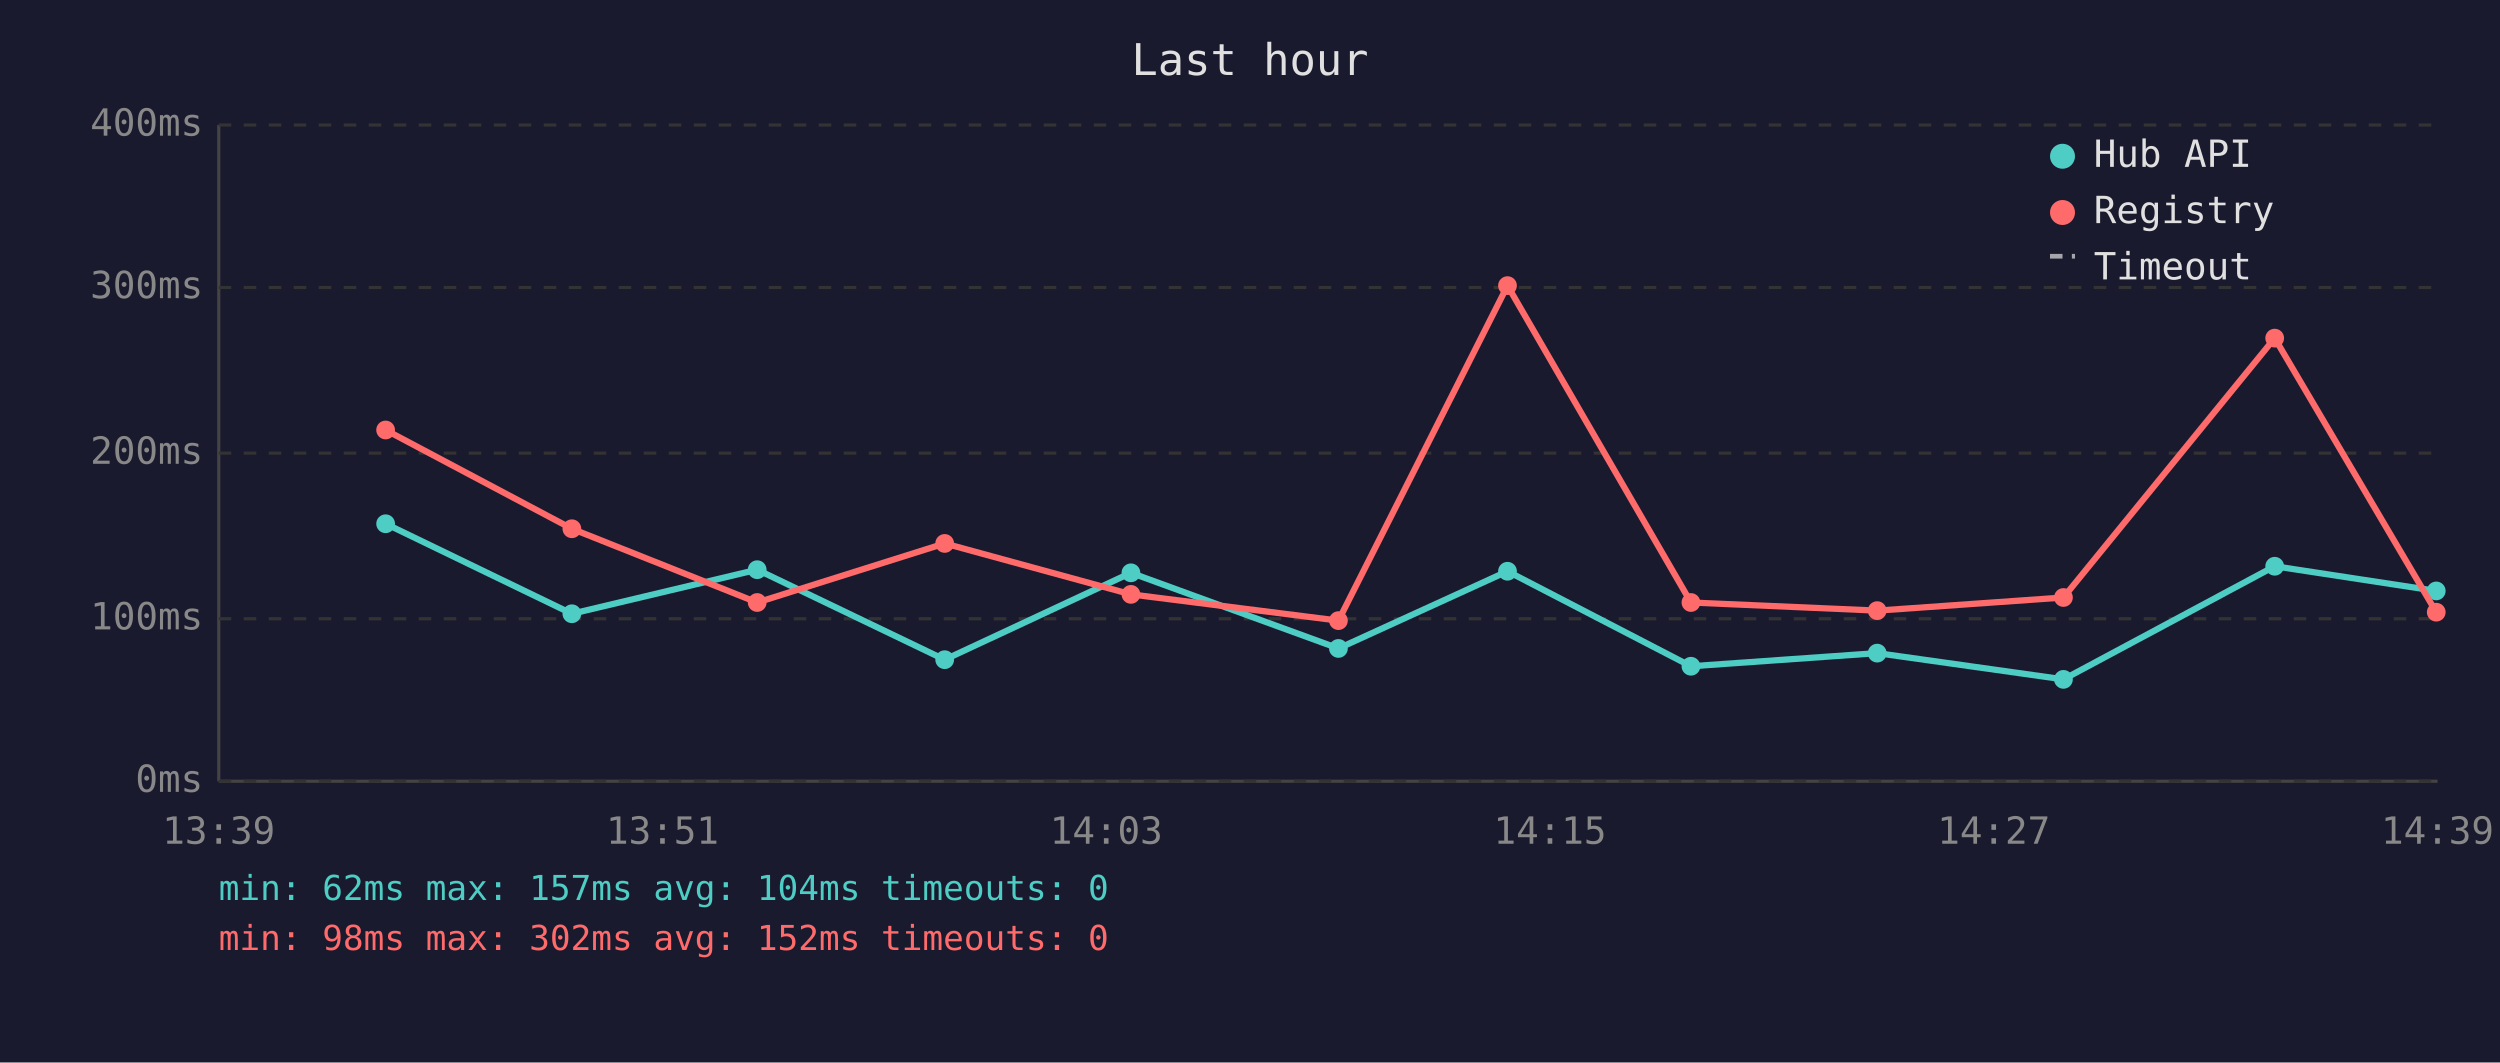
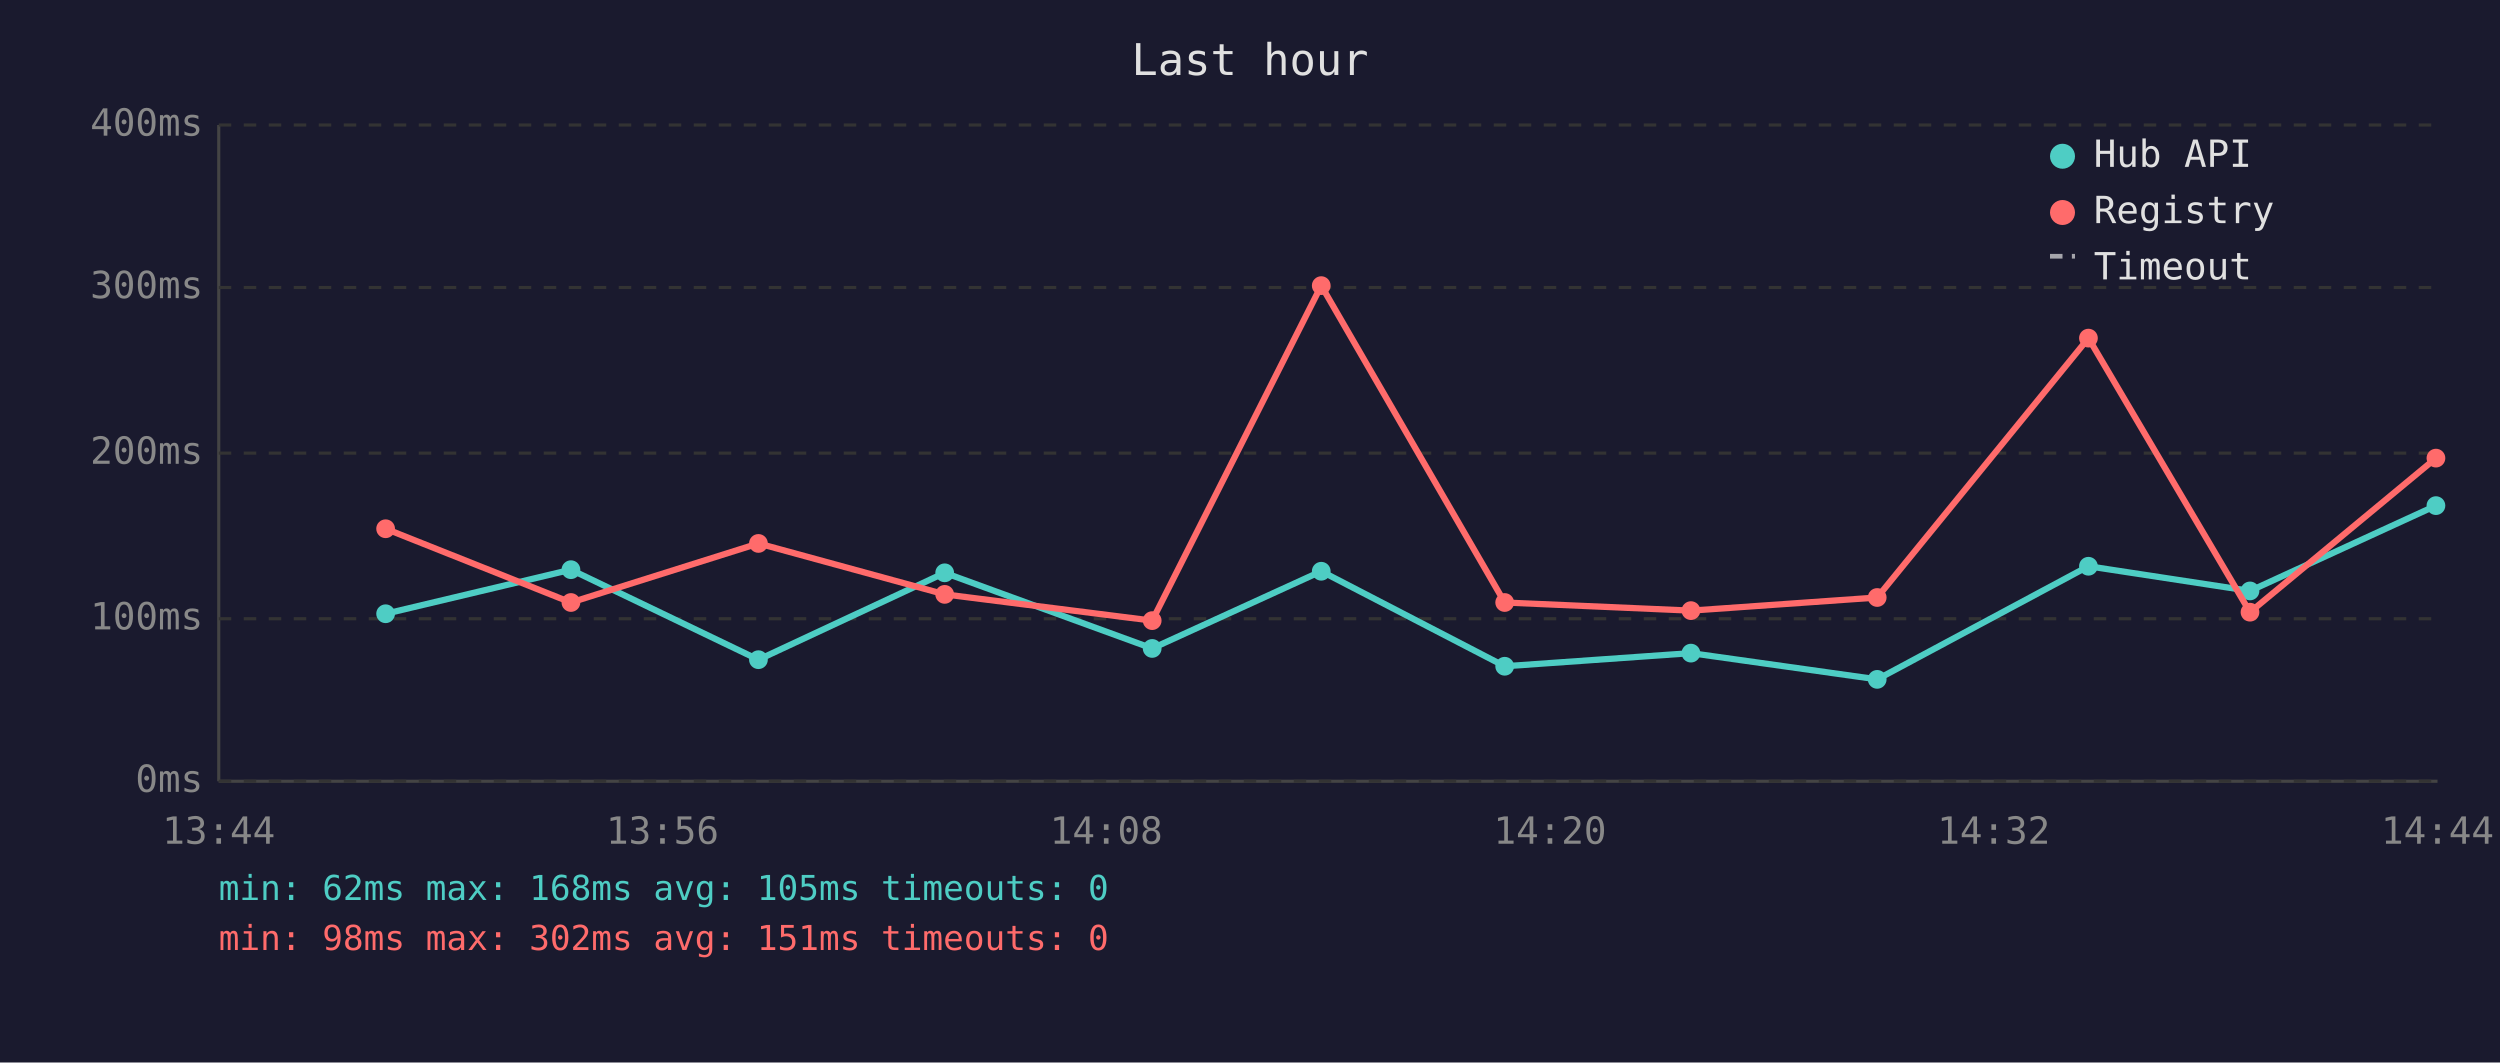
<svg xmlns="http://www.w3.org/2000/svg" viewBox="0 0 800 340" font-family="monospace" font-size="12">
  <rect width="800" height="340" fill="#1a1a2e" />
  <text x="400" y="24" fill="#e0e0e0" font-size="14" text-anchor="middle">Last hour</text>
  <line x1="70" y1="40" x2="70" y2="250" stroke="#444" stroke-width="1" />
  <line x1="70" y1="250" x2="780" y2="250" stroke="#444" stroke-width="1" />
  <line x1="70" y1="250" x2="780" y2="250" stroke="#333" stroke-width="1" stroke-dasharray="4" />
  <text x="65" y="250" fill="#888" text-anchor="end" dominant-baseline="middle">0ms</text>
  <line x1="70" y1="198" x2="780" y2="198" stroke="#333" stroke-width="1" stroke-dasharray="4" />
  <text x="65" y="198" fill="#888" text-anchor="end" dominant-baseline="middle">100ms</text>
  <line x1="70" y1="145" x2="780" y2="145" stroke="#333" stroke-width="1" stroke-dasharray="4" />
  <text x="65" y="145" fill="#888" text-anchor="end" dominant-baseline="middle">200ms</text>
  <line x1="70" y1="92" x2="780" y2="92" stroke="#333" stroke-width="1" stroke-dasharray="4" />
  <text x="65" y="92" fill="#888" text-anchor="end" dominant-baseline="middle">300ms</text>
  <line x1="70" y1="40" x2="780" y2="40" stroke="#333" stroke-width="1" stroke-dasharray="4" />
  <text x="65" y="40" fill="#888" text-anchor="end" dominant-baseline="middle">400ms</text>
-   <text x="70" y="270" fill="#888" text-anchor="middle">13:39</text>
-   <text x="212" y="270" fill="#888" text-anchor="middle">13:51</text>
-   <text x="354" y="270" fill="#888" text-anchor="middle">14:03</text>
-   <text x="496" y="270" fill="#888" text-anchor="middle">14:15</text>
-   <text x="638" y="270" fill="#888" text-anchor="middle">14:27</text>
-   <text x="780" y="270" fill="#888" text-anchor="middle">14:39</text>
-   <polyline points="123.4,167.6 183.0,196.4 242.3,182.3 302.3,211.1 361.9,183.3 428.3,207.5 482.4,182.8 541.1,213.2 600.7,209.0 660.3,217.4 727.9,181.2 779.6,189.1" fill="none" stroke="#4ecdc4" stroke-width="2" opacity="1" />
-   <circle cx="123.4" cy="167.6" r="3" fill="#4ecdc4" />
-   <circle cx="183.0" cy="196.4" r="3" fill="#4ecdc4" />
-   <circle cx="242.3" cy="182.3" r="3" fill="#4ecdc4" />
-   <circle cx="302.3" cy="211.1" r="3" fill="#4ecdc4" />
-   <circle cx="361.9" cy="183.3" r="3" fill="#4ecdc4" />
-   <circle cx="428.3" cy="207.5" r="3" fill="#4ecdc4" />
-   <circle cx="482.4" cy="182.8" r="3" fill="#4ecdc4" />
-   <circle cx="541.1" cy="213.2" r="3" fill="#4ecdc4" />
-   <circle cx="600.7" cy="209.0" r="3" fill="#4ecdc4" />
-   <circle cx="660.3" cy="217.4" r="3" fill="#4ecdc4" />
-   <circle cx="727.9" cy="181.2" r="3" fill="#4ecdc4" />
-   <circle cx="779.6" cy="189.1" r="3" fill="#4ecdc4" />
-   <polyline points="123.4,137.6 183.0,169.2 242.3,192.8 302.3,173.9 361.9,190.2 428.3,198.6 482.4,91.4 541.1,192.8 600.7,195.4 660.3,191.2 727.9,108.2 779.6,195.9" fill="none" stroke="#ff6b6b" stroke-width="2" opacity="1" />
-   <circle cx="123.4" cy="137.6" r="3" fill="#ff6b6b" />
-   <circle cx="183.0" cy="169.2" r="3" fill="#ff6b6b" />
-   <circle cx="242.3" cy="192.8" r="3" fill="#ff6b6b" />
-   <circle cx="302.3" cy="173.9" r="3" fill="#ff6b6b" />
-   <circle cx="361.9" cy="190.2" r="3" fill="#ff6b6b" />
-   <circle cx="428.3" cy="198.6" r="3" fill="#ff6b6b" />
-   <circle cx="482.4" cy="91.4" r="3" fill="#ff6b6b" />
-   <circle cx="541.1" cy="192.8" r="3" fill="#ff6b6b" />
-   <circle cx="600.7" cy="195.4" r="3" fill="#ff6b6b" />
-   <circle cx="660.3" cy="191.2" r="3" fill="#ff6b6b" />
-   <circle cx="727.9" cy="108.2" r="3" fill="#ff6b6b" />
-   <circle cx="779.6" cy="195.9" r="3" fill="#ff6b6b" />
+   <text x="70" y="270" fill="#888" text-anchor="middle">13:44</text>
+   <text x="212" y="270" fill="#888" text-anchor="middle">13:56</text>
+   <text x="354" y="270" fill="#888" text-anchor="middle">14:08</text>
+   <text x="496" y="270" fill="#888" text-anchor="middle">14:20</text>
+   <text x="638" y="270" fill="#888" text-anchor="middle">14:32</text>
+   <text x="780" y="270" fill="#888" text-anchor="middle">14:44</text>
+   <polyline points="123.4,196.4 182.7,182.3 242.7,211.1 302.3,183.3 368.7,207.5 422.8,182.8 481.5,213.2 541.1,209.0 600.7,217.4 668.3,181.2 720.0,189.1 779.5,161.8" fill="none" stroke="#4ecdc4" stroke-width="2" opacity="1" />
+   <circle cx="123.4" cy="196.4" r="3" fill="#4ecdc4" />
+   <circle cx="182.7" cy="182.3" r="3" fill="#4ecdc4" />
+   <circle cx="242.7" cy="211.1" r="3" fill="#4ecdc4" />
+   <circle cx="302.3" cy="183.3" r="3" fill="#4ecdc4" />
+   <circle cx="368.7" cy="207.5" r="3" fill="#4ecdc4" />
+   <circle cx="422.8" cy="182.8" r="3" fill="#4ecdc4" />
+   <circle cx="481.5" cy="213.2" r="3" fill="#4ecdc4" />
+   <circle cx="541.1" cy="209.0" r="3" fill="#4ecdc4" />
+   <circle cx="600.7" cy="217.4" r="3" fill="#4ecdc4" />
+   <circle cx="668.3" cy="181.2" r="3" fill="#4ecdc4" />
+   <circle cx="720.0" cy="189.1" r="3" fill="#4ecdc4" />
+   <circle cx="779.5" cy="161.8" r="3" fill="#4ecdc4" />
+   <polyline points="123.4,169.2 182.7,192.8 242.7,173.9 302.3,190.2 368.7,198.6 422.8,91.4 481.5,192.8 541.1,195.4 600.7,191.2 668.3,108.2 720.0,195.9 779.5,146.6" fill="none" stroke="#ff6b6b" stroke-width="2" opacity="1" />
+   <circle cx="123.4" cy="169.2" r="3" fill="#ff6b6b" />
+   <circle cx="182.7" cy="192.8" r="3" fill="#ff6b6b" />
+   <circle cx="242.7" cy="173.9" r="3" fill="#ff6b6b" />
+   <circle cx="302.3" cy="190.2" r="3" fill="#ff6b6b" />
+   <circle cx="368.7" cy="198.6" r="3" fill="#ff6b6b" />
+   <circle cx="422.8" cy="91.4" r="3" fill="#ff6b6b" />
+   <circle cx="481.5" cy="192.8" r="3" fill="#ff6b6b" />
+   <circle cx="541.1" cy="195.4" r="3" fill="#ff6b6b" />
+   <circle cx="600.7" cy="191.2" r="3" fill="#ff6b6b" />
+   <circle cx="668.3" cy="108.2" r="3" fill="#ff6b6b" />
+   <circle cx="720.0" cy="195.9" r="3" fill="#ff6b6b" />
+   <circle cx="779.5" cy="146.6" r="3" fill="#ff6b6b" />
  <circle cx="660" cy="50" r="4" fill="#4ecdc4" />
  <text x="670" y="50" fill="#e0e0e0" dominant-baseline="middle">Hub API</text>
  <circle cx="660" cy="68" r="4" fill="#ff6b6b" />
  <text x="670" y="68" fill="#e0e0e0" dominant-baseline="middle">Registry</text>
  <line x1="656" y1="82" x2="664" y2="82" stroke="#e0e0e0" stroke-width="1.5" stroke-dasharray="4,3" opacity="0.7" />
  <text x="670" y="86" fill="#e0e0e0" dominant-baseline="middle">Timeout</text>
-   <text x="70" y="288" fill="#4ecdc4" font-size="11">min: 62ms  max: 157ms  avg: 104ms  timeouts: 0</text>
-   <text x="70" y="304" fill="#ff6b6b" font-size="11">min: 98ms  max: 302ms  avg: 152ms  timeouts: 0</text>
+   <text x="70" y="288" fill="#4ecdc4" font-size="11">min: 62ms  max: 168ms  avg: 105ms  timeouts: 0</text>
+   <text x="70" y="304" fill="#ff6b6b" font-size="11">min: 98ms  max: 302ms  avg: 151ms  timeouts: 0</text>
</svg>
